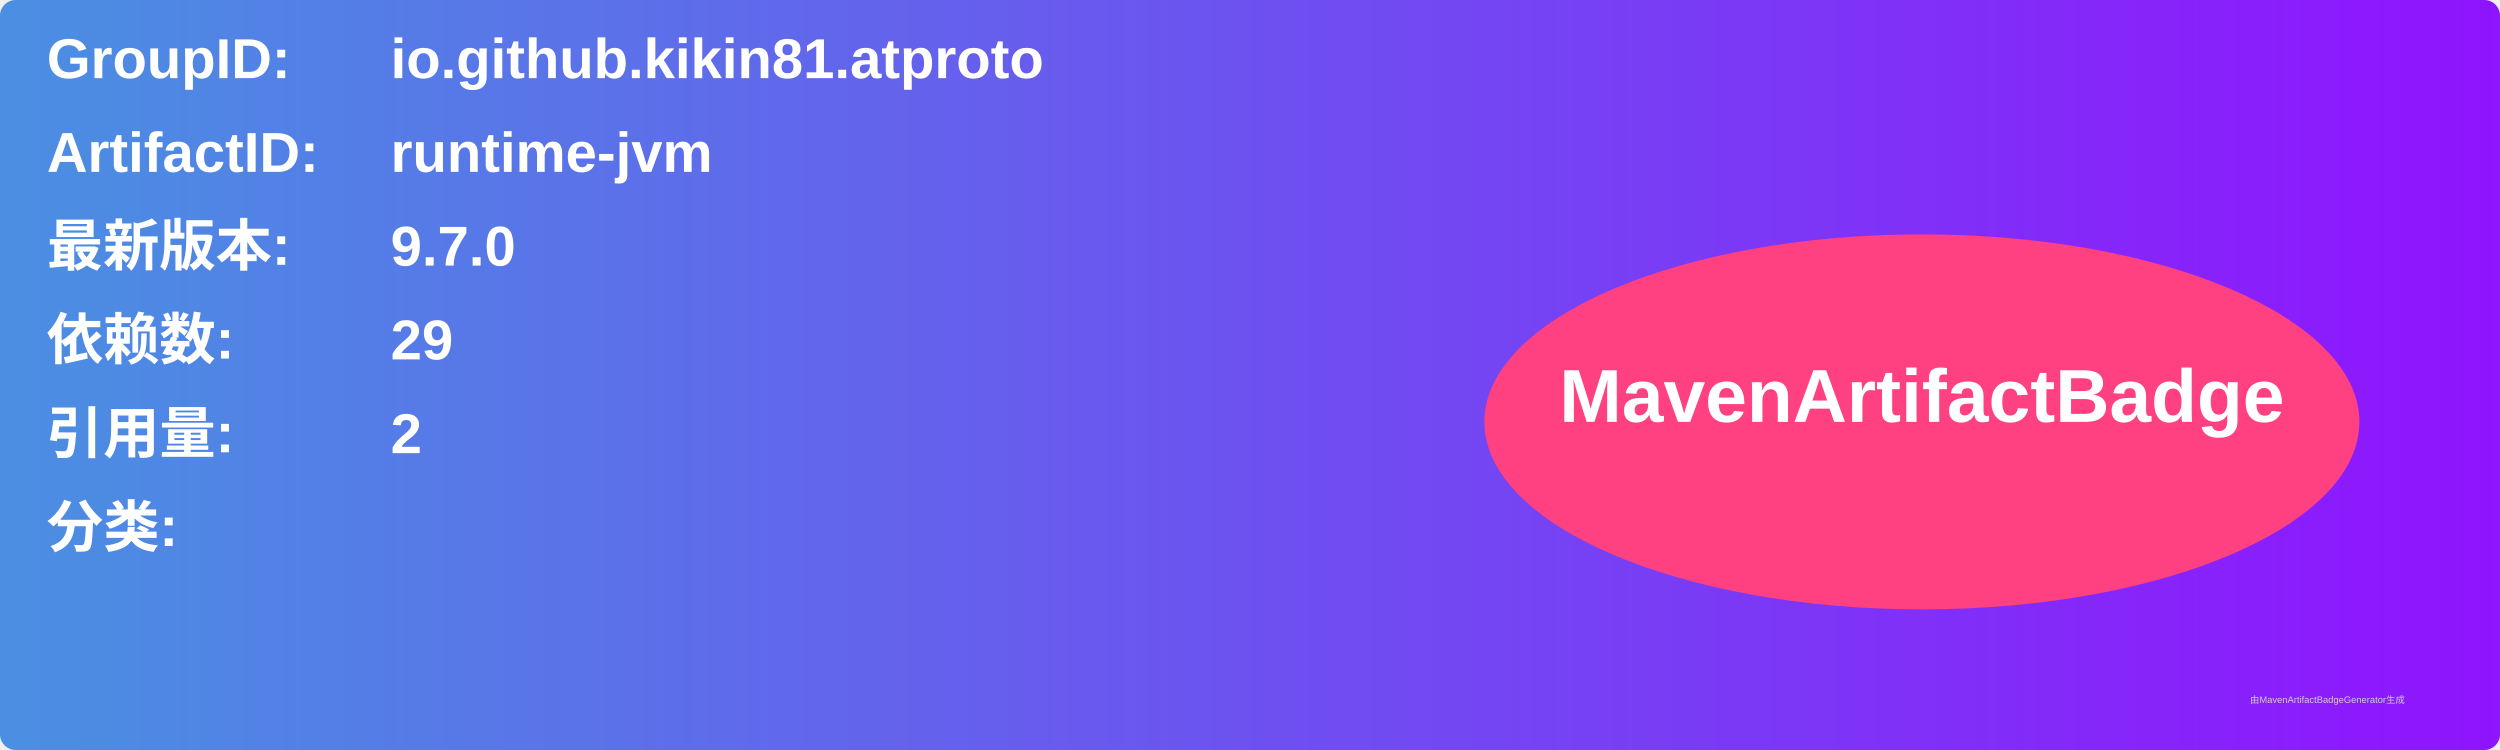
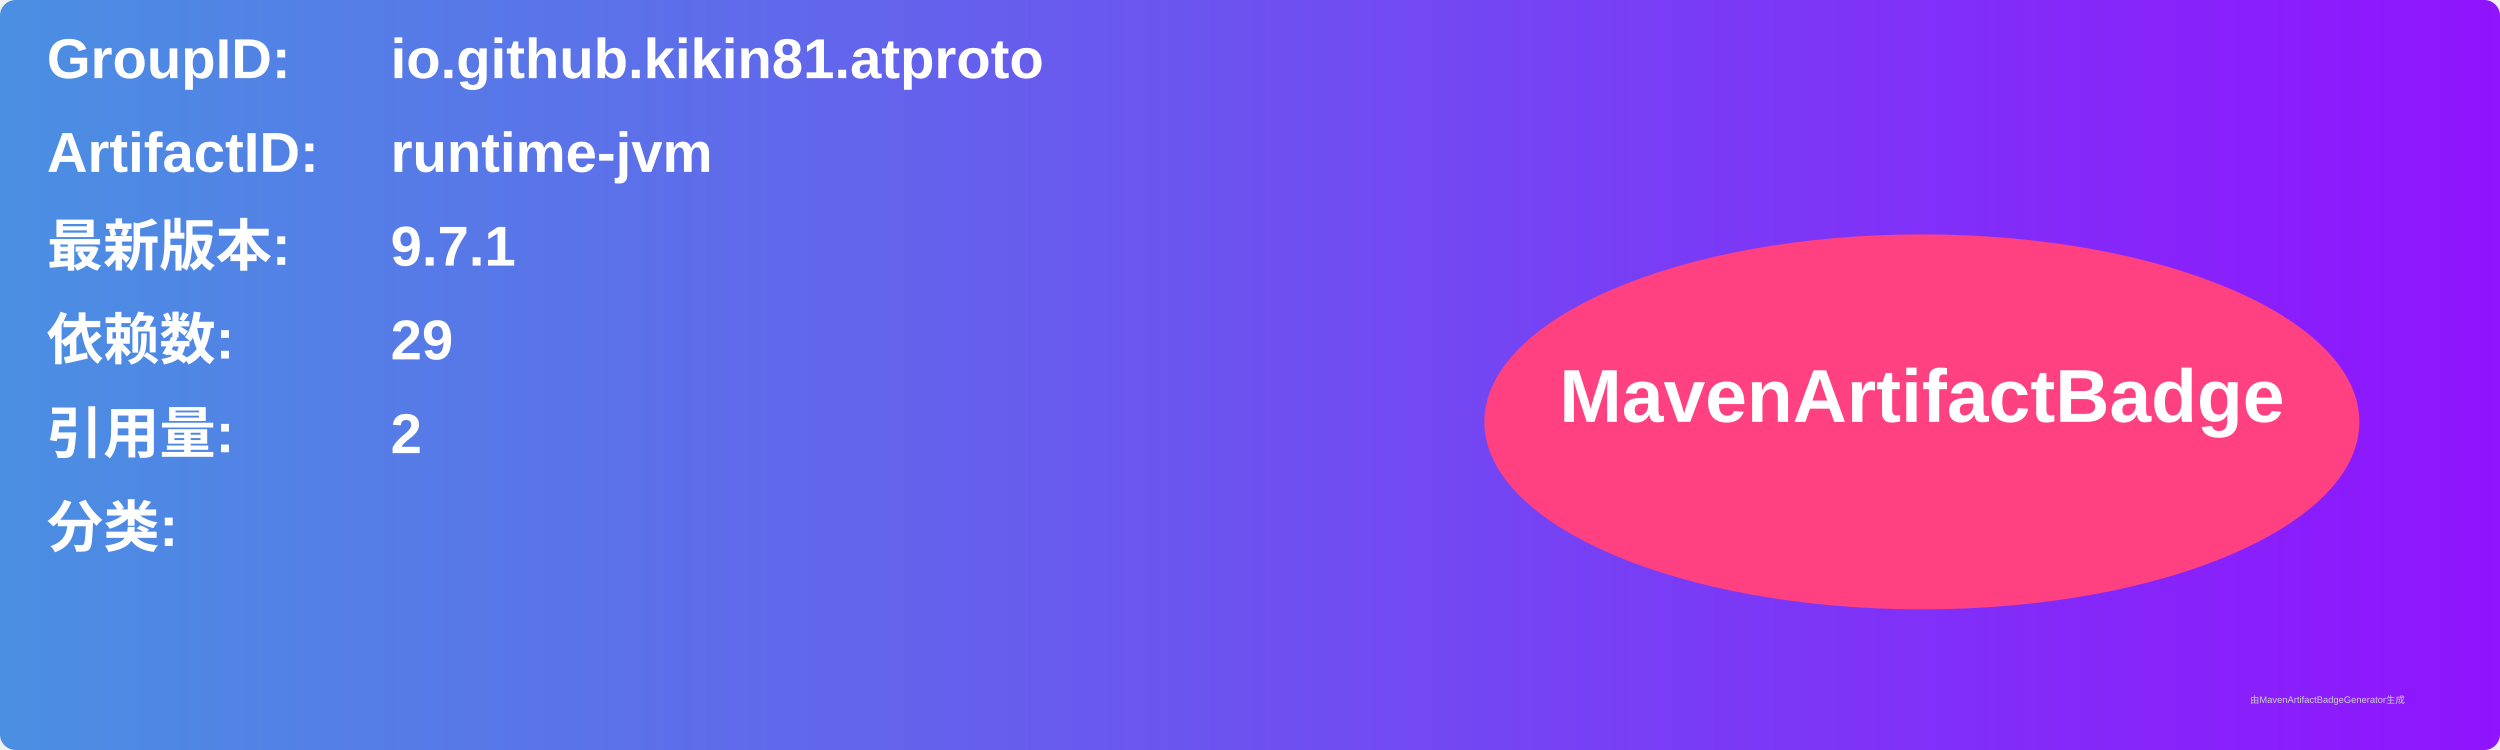
<svg xmlns="http://www.w3.org/2000/svg" width="800" height="240" viewBox="0 0 800 240">
  <linearGradient id="grad" x1="0%" y1="0%" x2="100%" y2="0%">
    <stop offset="0%" stop-color="#4a90e2" />
    <stop offset="100%" stop-color="#9013fe" />
  </linearGradient>
  <rect width="100%" height="100%" rx="5" ry="5" fill="url(#grad)" />
  <g transform="translate(15, 15)">
    <text x="0" y="10" font-family="Arial" font-size="18" fill="white" font-weight="bold" width="260">GroupID:</text>
    <text x="110" y="10" font-family="Arial" font-size="18" fill="white" font-weight="bold" width="460">io.github.kikin81.atproto</text>
    <text x="0" y="40" font-family="Arial" font-size="18" fill="white" font-weight="bold" width="260">ArtifactID:</text>
    <text x="110" y="40" font-family="Arial" font-size="18" fill="white" font-weight="bold" width="460">runtime-jvm</text>
    <text x="0" y="70" font-family="Arial" font-size="18" fill="white" font-weight="bold">最新版本:</text>
    <text x="110" y="70" font-family="Arial" font-size="18" fill="white" font-weight="bold">
-       <tspan font-weight="bold">9.7.0</tspan>
+       <tspan font-weight="bold">9.7.1</tspan>
    </text>
    <text x="0" y="100" font-family="Arial" font-size="18" fill="white" font-weight="bold">依赖数: </text>
    <text x="110" y="100" font-family="Arial" font-size="18" fill="white">
      <tspan font-weight="bold">29</tspan>
    </text>
    <text x="0" y="130" font-family="Arial" font-size="18" fill="white" font-weight="bold">引用量: </text>
    <text x="110" y="130" font-family="Arial" font-size="18" fill="white">
      <tspan font-weight="bold">2</tspan>
    </text>
    <text x="0" y="160" font-family="Arial" font-size="18" fill="white" font-weight="bold">分类:</text>
    <text x="10" y="190" font-family="Arial" font-size="10" fill="white">
      <tspan font-weight="bold" />
    </text>
    <ellipse cx="600" cy="120" rx="140" ry="60" fill="#ff4081" />
    <text x="600" y="120" text-anchor="middle" font-family="Arial" font-size="24" fill="white" font-weight="bold">MavenArtifactBadge</text>
  </g>
  <text x="720" y="225" font-family="Arial" font-size="3" fill="#d0d0d0">由MavenArtifactBadgeGenerator生成</text>
</svg>
